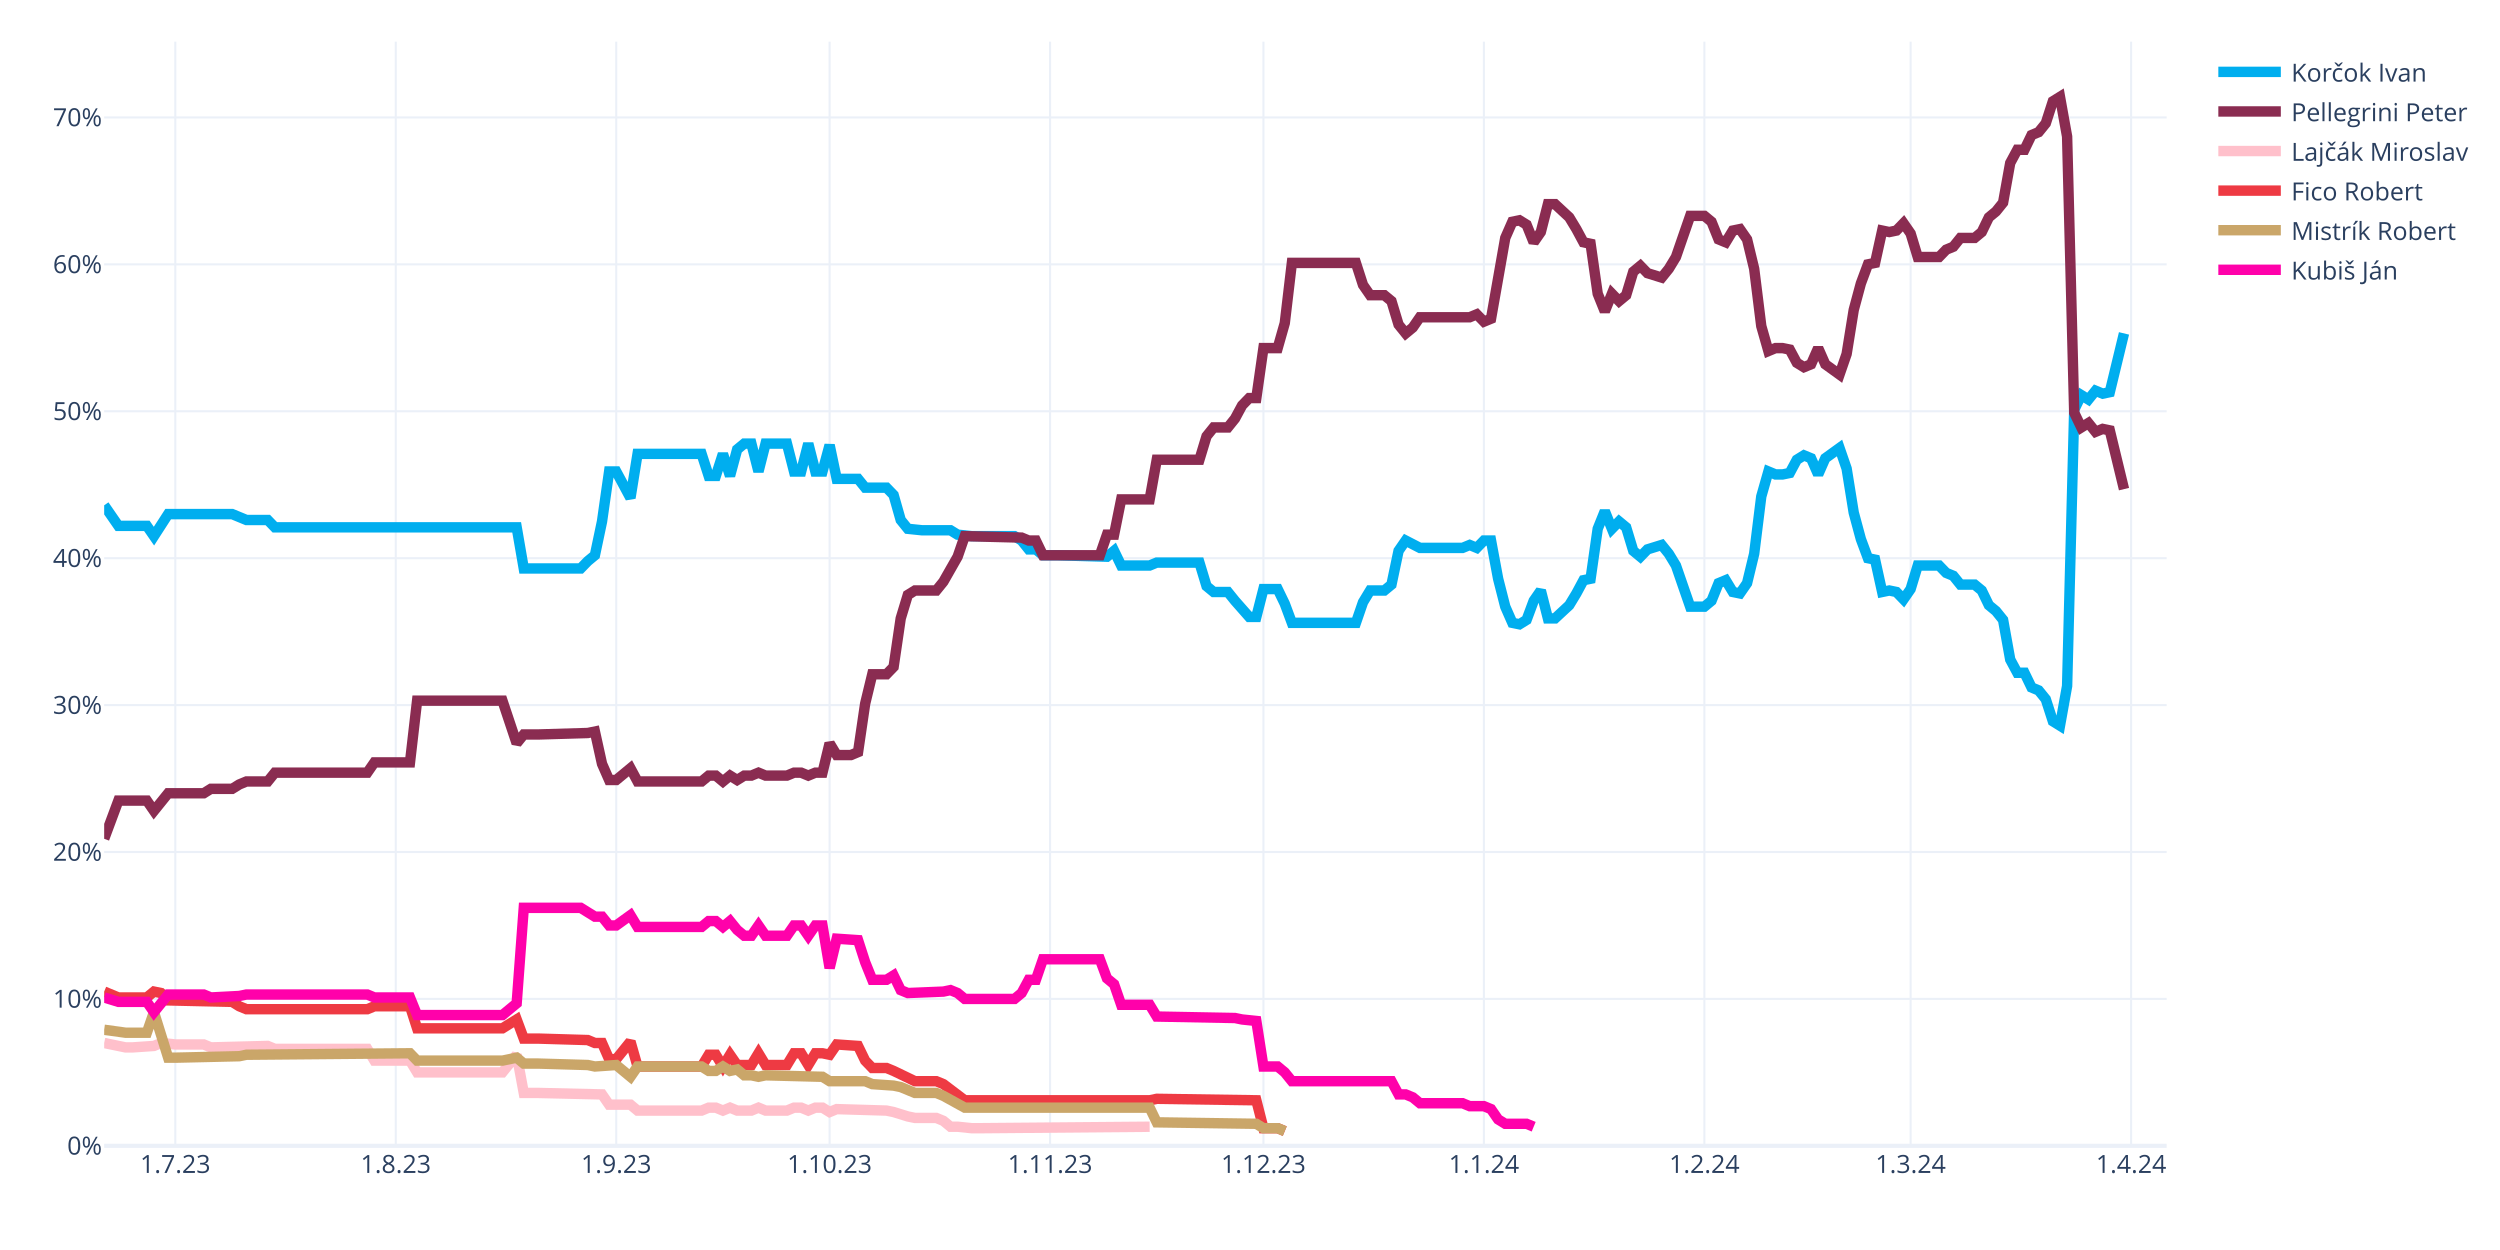
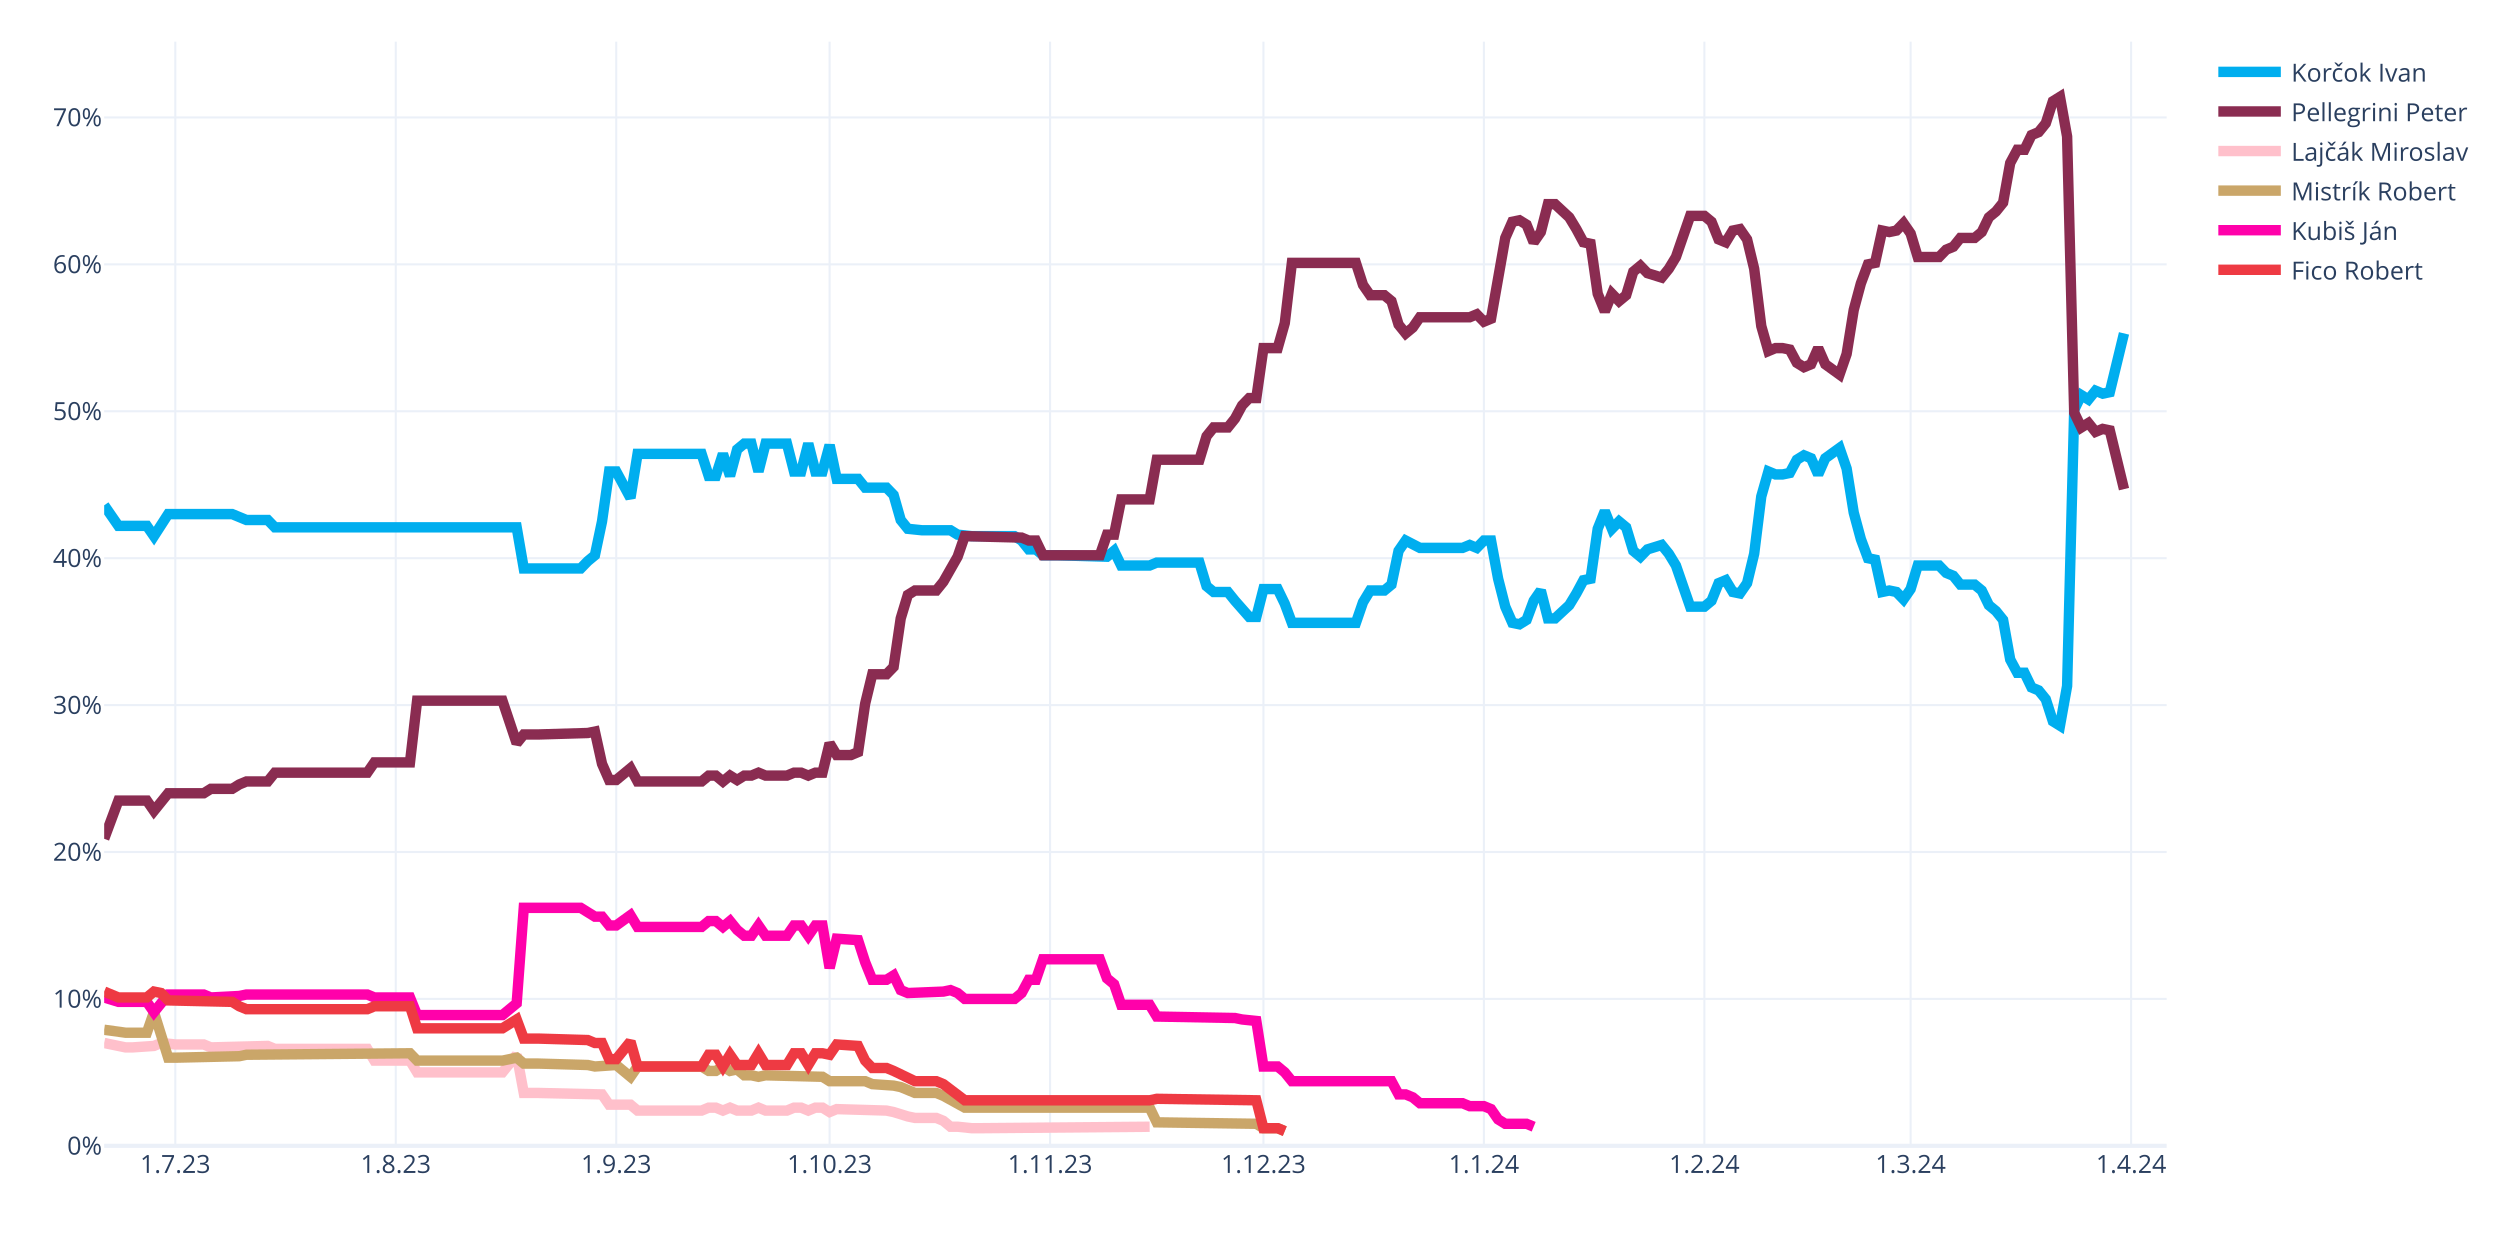
<svg xmlns="http://www.w3.org/2000/svg" class="main-svg" width="1200" height="600" style="" viewBox="0 0 1200 600">
  <rect x="0" y="0" width="1200" height="600" style="fill: rgb(255, 255, 255); fill-opacity: 1;" />
-   <defs id="defs-8e988e">
+   <defs id="defs-2c4c46">
    <g class="clips">
-       <clipPath id="clip8e988exyplot" class="plotclip">
+       <clipPath id="clip2c4c46xyplot" class="plotclip">
        <rect width="990" height="530" />
      </clipPath>
-       <clipPath class="axesclip" id="clip8e988ex">
+       <clipPath class="axesclip" id="clip2c4c46x">
        <rect x="50" y="0" width="990" height="600" />
      </clipPath>
-       <clipPath class="axesclip" id="clip8e988ey">
+       <clipPath class="axesclip" id="clip2c4c46y">
        <rect x="0" y="20" width="1200" height="530" />
      </clipPath>
-       <clipPath class="axesclip" id="clip8e988exy">
+       <clipPath class="axesclip" id="clip2c4c46xy">
        <rect x="50" y="20" width="990" height="530" />
      </clipPath>
    </g>
    <g class="gradients" />
    <g class="patterns" />
  </defs>
  <g class="bglayer" />
  <g class="layer-below">
    <g class="imagelayer" />
    <g class="shapelayer" />
  </g>
  <g class="cartesianlayer">
    <g class="subplot xy">
      <g class="layer-subplot">
        <g class="shapelayer" />
        <g class="imagelayer" />
      </g>
      <g class="minor-gridlayer">
        <g class="x" />
        <g class="y" />
      </g>
      <g class="gridlayer">
        <g class="x">
          <path class="xgrid crisp" transform="translate(84.14,0)" d="M0,20v530" style="stroke: rgb(235, 240, 248); stroke-opacity: 1; stroke-width: 1px;" />
          <path class="xgrid crisp" transform="translate(189.97,0)" d="M0,20v530" style="stroke: rgb(235, 240, 248); stroke-opacity: 1; stroke-width: 1px;" />
          <path class="xgrid crisp" transform="translate(295.79,0)" d="M0,20v530" style="stroke: rgb(235, 240, 248); stroke-opacity: 1; stroke-width: 1px;" />
          <path class="xgrid crisp" transform="translate(398.21,0)" d="M0,20v530" style="stroke: rgb(235, 240, 248); stroke-opacity: 1; stroke-width: 1px;" />
          <path class="xgrid crisp" transform="translate(504.03,0)" d="M0,20v530" style="stroke: rgb(235, 240, 248); stroke-opacity: 1; stroke-width: 1px;" />
          <path class="xgrid crisp" transform="translate(606.45,0)" d="M0,20v530" style="stroke: rgb(235, 240, 248); stroke-opacity: 1; stroke-width: 1px;" />
          <path class="xgrid crisp" transform="translate(712.28,0)" d="M0,20v530" style="stroke: rgb(235, 240, 248); stroke-opacity: 1; stroke-width: 1px;" />
          <path class="xgrid crisp" transform="translate(818.1,0)" d="M0,20v530" style="stroke: rgb(235, 240, 248); stroke-opacity: 1; stroke-width: 1px;" />
          <path class="xgrid crisp" transform="translate(917.1,0)" d="M0,20v530" style="stroke: rgb(235, 240, 248); stroke-opacity: 1; stroke-width: 1px;" />
          <path class="xgrid crisp" transform="translate(1022.93,0)" d="M0,20v530" style="stroke: rgb(235, 240, 248); stroke-opacity: 1; stroke-width: 1px;" />
        </g>
        <g class="y">
          <path class="ygrid crisp" transform="translate(0,479.48)" d="M50,0h990" style="stroke: rgb(235, 240, 248); stroke-opacity: 1; stroke-width: 1px;" />
          <path class="ygrid crisp" transform="translate(0,408.96)" d="M50,0h990" style="stroke: rgb(235, 240, 248); stroke-opacity: 1; stroke-width: 1px;" />
          <path class="ygrid crisp" transform="translate(0,338.45)" d="M50,0h990" style="stroke: rgb(235, 240, 248); stroke-opacity: 1; stroke-width: 1px;" />
          <path class="ygrid crisp" transform="translate(0,267.93)" d="M50,0h990" style="stroke: rgb(235, 240, 248); stroke-opacity: 1; stroke-width: 1px;" />
          <path class="ygrid crisp" transform="translate(0,197.41)" d="M50,0h990" style="stroke: rgb(235, 240, 248); stroke-opacity: 1; stroke-width: 1px;" />
          <path class="ygrid crisp" transform="translate(0,126.89)" d="M50,0h990" style="stroke: rgb(235, 240, 248); stroke-opacity: 1; stroke-width: 1px;" />
          <path class="ygrid crisp" transform="translate(0,56.37)" d="M50,0h990" style="stroke: rgb(235, 240, 248); stroke-opacity: 1; stroke-width: 1px;" />
        </g>
      </g>
      <g class="zerolinelayer">
        <path class="yzl zl crisp" transform="translate(0,550)" d="M50,0h990" style="stroke: rgb(235, 240, 248); stroke-opacity: 1; stroke-width: 2px;" />
      </g>
      <g class="layer-between">
        <g class="shapelayer" />
        <g class="imagelayer" />
      </g>
      <path class="xlines-below" />
      <path class="ylines-below" />
      <g class="overlines-below" />
      <g class="xaxislayer-below" />
      <g class="yaxislayer-below" />
      <g class="overaxes-below" />
      <g class="overplot">
-         <g class="xy" transform="translate(50,20)" clip-path="url(#clip8e988exyplot)">
+         <g class="xy" transform="translate(50,20)" clip-path="url(#clip2c4c46xyplot)">
          <g class="scatterlayer mlayer">
-             <g class="trace scatter traceb0add6" style="stroke-miterlimit: 2; opacity: 1;">
+             <g class="trace scatter trace4bb473" style="stroke-miterlimit: 2; opacity: 1;">
              <g class="fills" />
              <g class="errorbars" />
              <g class="lines">
                <path class="js-line" d="M0,222.54L6.83,232.41L10.24,232.41L20.48,232.41L23.9,237.35L30.72,226.77L34.14,226.77L61.45,226.77L64.86,228.18L68.28,229.59L71.69,229.59L78.52,229.59L81.93,233.12L198,233.12L201.41,252.86L228.72,252.86L232.14,249.34L235.55,246.52L238.97,230.3L242.38,206.32L245.79,206.32L252.62,219.01L256.03,197.86L286.76,197.86L290.17,208.44L293.59,208.44L297,197.86L300.41,208.44L303.83,195.74L307.24,192.92L310.66,192.92L314.07,206.32L317.48,192.92L327.72,192.92L331.14,206.32L334.55,206.32L337.97,192.92L341.38,206.32L344.79,206.32L348.21,193.63L351.62,209.85L361.86,209.85L365.28,214.08L375.52,214.08L378.93,217.6L382.34,229.59L385.76,233.82L392.59,234.53L396,234.53L406.24,234.53L409.66,236.64L416.48,237.35L419.9,237.35L436.97,237.35L440.38,239.46L443.79,243.7L447.21,243.7L450.62,246.52L457.45,246.52L481.34,247.22L484.76,244.4L488.17,251.45L491.59,251.45L501.83,251.45L505.24,250.04L525.72,250.04L529.14,261.33L532.55,264.15L535.97,264.15L539.38,264.15L542.79,268.38L549.62,276.13L553.03,276.13L556.45,262.74L559.86,262.74L563.28,262.74L566.69,269.79L570.1,278.96L573.52,278.96L600.83,278.96L604.24,269.08L607.66,263.44L611.07,263.44L614.48,263.44L617.9,260.62L621.31,244.4L624.72,239.46L631.55,242.99L634.97,242.99L652.03,242.99L655.45,241.58L658.86,242.99L662.28,239.46L665.69,239.46L669.1,257.8L672.52,271.2L675.93,278.96L679.34,279.66L682.76,277.54L686.17,268.38L689.59,263.44L693,276.84L696.41,276.84L703.24,270.49L706.66,264.85L710.07,258.5L713.48,257.8L716.9,233.82L720.31,225.36L723.72,233.82L727.14,230.3L730.55,233.12L733.97,244.4L737.38,247.22L740.79,243.7L747.62,241.58L751.03,245.81L754.45,251.45L757.86,261.33L761.28,271.2L764.69,271.2L768.1,271.2L771.52,268.38L774.93,259.92L778.34,258.5L781.76,264.15L785.17,264.85L788.59,259.92L792,245.81L795.41,218.31L798.83,206.32L802.24,207.73L805.66,207.73L809.07,207.03L812.48,200.68L815.9,198.56L819.31,199.97L822.72,207.73L826.14,199.97L832.97,195.04L836.38,204.91L839.79,226.07L843.21,238.76L846.62,247.93L850.03,248.63L853.45,264.15L856.86,263.44L860.28,264.15L863.69,267.67L867.1,262.74L870.52,251.45L880.76,251.45L884.17,254.98L887.59,256.39L891,260.62L897.83,260.62L901.24,263.44L904.66,270.49L908.07,273.31L911.48,277.54L914.9,296.58L918.31,302.93L921.72,302.93L925.14,309.98L928.55,311.39L931.97,315.62L935.38,326.2L938.79,328.32L942.21,309.28L945.62,176.7L949.03,169.65L952.45,171.77L955.86,167.54L959.28,168.95L962.69,168.24L969.52,140.03" style="vector-effect: none; fill: none; stroke: rgb(0, 174, 239); stroke-opacity: 1; stroke-width: 5px; opacity: 1;" />
              </g>
              <g class="points" />
              <g class="text" />
            </g>
-             <g class="trace scatter trace19aa4e" style="stroke-miterlimit: 2; opacity: 1;">
+             <g class="trace scatter trace1fd1f9" style="stroke-miterlimit: 2; opacity: 1;">
              <g class="fills" />
              <g class="errorbars" />
              <g class="lines">
                <path class="js-line" d="M0,382.62L6.83,364.28L10.24,364.28L20.48,364.28L23.9,369.22L30.72,360.76L34.14,360.76L47.79,360.76L51.21,358.64L61.45,358.64L64.86,356.53L68.28,355.11L71.69,355.11L78.52,355.11L81.93,350.88L126.31,350.88L129.72,345.95L146.79,345.95L150.21,316.33L191.17,316.33L198,336.78L201.41,332.55L208.24,332.55L232.14,331.84L235.55,331.14L238.97,346.65L242.38,354.41L245.79,354.41L249.21,351.59L252.62,348.77L256.03,355.11L286.76,355.11L290.17,352.29L293.59,352.29L297,355.11L300.41,352.29L303.83,354.41L307.24,352.29L310.66,352.29L314.07,350.88L317.48,352.29L327.72,352.29L331.14,350.88L334.55,350.88L337.97,352.29L341.38,350.88L344.79,350.88L348.21,336.78L351.62,342.42L358.45,342.42L361.86,341.01L365.28,317.74L368.69,303.64L375.52,303.64L378.93,300.11L382.34,276.84L385.76,265.56L389.17,263.44L392.59,263.44L399.41,263.44L402.83,259.21L409.66,247.22L413.07,237.35L440.38,238.05L443.79,239.46L447.21,239.46L450.62,246.52L477.93,246.52L481.34,236.64L484.76,236.64L488.17,219.72L501.83,219.72L505.24,200.68L525.72,200.68L529.14,189.4L532.55,185.17L535.97,185.17L539.38,185.17L542.79,180.93L546.21,174.59L549.62,171.06L553.03,171.06L556.45,147.09L563.28,147.09L566.69,135.1L570.1,106.19L573.52,106.19L600.83,106.19L604.24,116.76L607.66,121.7L611.07,121.7L614.48,121.7L617.9,124.52L621.31,135.8L624.72,140.03L628.14,137.21L631.55,132.28L655.45,132.28L658.86,130.87L662.28,134.39L665.69,132.98L672.52,94.2L675.93,86.44L679.34,85.74L682.76,87.85L686.17,96.31L689.59,91.38L693,77.98L696.41,77.98L703.24,84.32L706.66,89.97L710.07,96.31L713.48,97.02L716.9,120.99L720.31,129.46L723.72,120.99L727.14,124.52L730.55,121.7L733.97,110.42L737.38,107.6L740.79,111.12L747.62,113.24L751.03,109.01L754.45,103.36L757.86,93.49L761.28,83.62L764.69,83.62L768.1,83.62L771.52,86.44L774.93,94.9L778.34,96.31L781.76,90.67L785.17,89.97L788.59,94.9L792,109.01L795.41,136.51L798.83,148.5L802.24,147.09L805.66,147.09L809.07,147.79L812.48,154.14L815.9,156.25L819.31,154.84L822.72,147.09L826.14,154.84L832.97,159.78L836.38,149.91L839.79,128.75L843.21,116.06L846.62,106.89L850.03,106.19L853.45,90.67L856.86,91.38L860.28,90.67L863.69,87.15L867.1,92.08L870.52,103.36L880.76,103.36L884.17,99.84L887.59,98.43L891,94.2L897.83,94.2L901.24,91.38L904.66,84.32L908.07,81.5L911.48,77.27L914.9,58.23L918.31,51.89L921.72,51.89L925.14,44.83L928.55,43.42L931.97,39.19L935.38,28.62L938.79,26.5L942.21,45.54L945.62,178.11L949.03,185.17L952.45,183.05L955.86,187.28L959.28,185.87L962.69,186.58L969.52,214.78" style="vector-effect: none; fill: none; stroke: rgb(138, 44, 81); stroke-opacity: 1; stroke-width: 5px; opacity: 1;" />
              </g>
              <g class="points" />
              <g class="text" />
            </g>
-             <g class="trace scatter trace478053" style="stroke-miterlimit: 2; opacity: 1;">
+             <g class="trace scatter trace0f9ab4" style="stroke-miterlimit: 2; opacity: 1;">
              <g class="fills" />
              <g class="errorbars" />
              <g class="lines">
                <path class="js-line" d="M0,480.64L10.24,482.75L13.66,482.75L23.9,482.05L27.31,480.64L34.14,481.34L37.55,481.34L47.79,481.34L51.21,482.75L78.52,482.05L81.93,483.46L126.31,483.46L129.72,489.1L146.79,489.1L150.21,494.74L191.17,494.74L198,486.28L201.41,504.61L208.24,504.61L238.97,505.32L242.38,510.25L252.62,510.25L256.03,513.08L286.76,513.08L290.17,511.67L293.59,511.67L297,513.08L300.41,511.67L303.83,513.08L310.66,513.08L314.07,511.67L317.48,513.08L320.9,513.08L327.72,513.08L331.14,511.67L334.55,511.67L337.97,513.08L341.38,511.67L344.79,511.67L348.21,513.78L351.62,512.37L375.52,513.08L378.93,513.78L385.76,515.9L389.17,516.6L399.41,516.6L402.83,518.01L406.24,520.83L409.66,520.83L416.48,521.54L419.9,521.54L501.83,520.83" style="vector-effect: none; fill: none; stroke: rgb(255, 192, 203); stroke-opacity: 1; stroke-width: 5px; opacity: 1;" />
              </g>
              <g class="points" />
              <g class="text" />
            </g>
-             <g class="trace scatter trace99d570" style="stroke-miterlimit: 2; opacity: 1;">
+             <g class="trace scatter trace2fed39" style="stroke-miterlimit: 2; opacity: 1;">
+               <g class="fills" />
+               <g class="errorbars" />
+               <g class="lines">
+                 <path class="js-line" d="M0,474.29L10.24,475.7L13.66,475.7L20.48,475.7L23.9,465.83L30.72,487.69L34.14,487.69L64.86,486.98L68.28,486.28L146.79,485.57L150.21,489.1L191.17,489.1L198,487.69L201.41,490.51L208.24,490.51L232.14,491.21L235.55,491.92L245.79,491.21L249.21,494.04L252.62,496.86L256.03,491.92L286.76,491.92L290.17,494.04L293.59,494.04L297,491.92L300.41,494.04L303.83,493.33L307.24,496.15L310.66,496.15L314.07,496.86L317.48,496.15L344.79,496.86L348.21,498.97L365.28,498.97L368.69,500.38L378.93,501.09L382.34,501.79L389.17,504.61L392.59,504.61L399.41,504.61L402.83,506.02L413.07,511.67L416.48,511.67L501.83,511.67L505.24,518.72L553.03,519.42L556.45,521.54L563.28,521.54L566.69,522.95" style="vector-effect: none; fill: none; stroke: rgb(202, 166, 105); stroke-opacity: 1; stroke-width: 5px; opacity: 1;" />
+               </g>
+               <g class="points" />
+               <g class="text" />
+             </g>
+             <g class="trace scatter trace59aaaf" style="stroke-miterlimit: 2; opacity: 1;">
+               <g class="fills" />
+               <g class="errorbars" />
+               <g class="lines">
+                 <path class="js-line" d="M0,458.78L6.83,460.89L10.24,460.89L20.48,460.89L23.9,465.83L30.72,457.37L34.14,457.37L47.79,457.37L51.21,458.78L64.86,458.07L68.28,457.37L126.31,457.37L129.72,458.78L146.79,458.78L150.21,467.24L191.17,467.24L198,461.6L201.41,415.76L208.24,415.76L228.72,415.76L232.14,417.88L235.55,419.99L238.97,419.99L242.38,424.22L245.79,424.22L252.62,419.29L256.03,424.93L286.76,424.93L290.17,422.11L293.59,422.11L297,424.93L300.41,422.11L303.83,426.34L307.24,429.16L310.66,429.16L314.07,424.22L317.48,429.16L327.72,429.16L331.14,424.22L334.55,424.22L337.97,429.16L341.38,424.22L344.79,424.22L348.21,444.67L351.62,430.57L361.86,431.27L365.28,441.85L368.69,450.31L372.1,450.31L375.52,450.31L378.93,448.2L382.34,455.25L385.76,456.66L402.83,455.96L406.24,455.25L409.66,456.66L413.07,459.48L436.97,459.48L440.38,456.66L443.79,450.31L447.21,450.31L450.62,440.44L457.45,440.44L477.93,440.44L481.34,449.61L484.76,452.43L488.17,462.3L501.83,462.3L505.24,467.94L542.79,468.65L546.21,469.35L553.03,470.06L556.45,491.92L563.28,491.92L566.69,494.74L570.1,498.97L573.52,498.97L617.9,498.97L621.31,505.32L624.72,505.32L628.14,506.73L631.55,509.55L634.97,509.55L652.03,509.55L655.45,510.96L662.28,510.96L665.69,512.37L669.1,517.31L672.52,519.42L682.76,519.42L686.17,520.83" style="vector-effect: none; fill: none; stroke: rgb(255, 1, 170); stroke-opacity: 1; stroke-width: 5px; opacity: 1;" />
+               </g>
+               <g class="points" />
+               <g class="text" />
+             </g>
+             <g class="trace scatter traceb71770" style="stroke-miterlimit: 2; opacity: 1;">
              <g class="fills" />
              <g class="errorbars" />
              <g class="lines">
                <path class="js-line" d="M0,455.96L6.83,458.78L10.24,458.78L20.48,458.78L23.9,455.96L27.31,456.66L30.72,460.19L61.45,460.89L64.86,463.01L68.28,464.42L71.69,464.42L126.31,464.42L129.72,463.01L146.79,463.01L150.21,473.59L191.17,473.59L198,469.35L201.41,478.52L208.24,478.52L232.14,479.23L235.55,480.64L238.97,480.64L242.38,488.39L245.79,488.39L249.21,484.16L252.62,479.93L256.03,491.92L286.76,491.92L290.17,486.28L293.59,486.28L297,491.92L300.41,486.28L303.83,491.21L310.66,491.21L314.07,485.57L317.48,491.21L320.9,491.21L327.72,491.21L331.14,485.57L334.55,485.57L337.97,491.21L341.38,485.57L344.79,485.57L348.21,486.28L351.62,481.34L361.86,482.05L365.28,489.1L368.69,492.63L372.1,492.63L375.52,492.63L378.93,494.04L389.17,498.97L392.59,498.97L399.41,498.97L402.83,500.38L413.07,508.14L416.48,508.14L501.83,508.14L505.24,507.43L553.03,508.14L556.45,521.54L563.28,521.54L566.69,522.95" style="vector-effect: none; fill: none; stroke: rgb(238, 58, 67); stroke-opacity: 1; stroke-width: 5px; opacity: 1;" />
-               </g>
-               <g class="points" />
-               <g class="text" />
-             </g>
-             <g class="trace scatter trace81ca2b" style="stroke-miterlimit: 2; opacity: 1;">
-               <g class="fills" />
-               <g class="errorbars" />
-               <g class="lines">
-                 <path class="js-line" d="M0,474.29L10.24,475.7L13.66,475.7L20.48,475.7L23.9,465.83L30.72,487.69L34.14,487.69L64.86,486.98L68.28,486.28L146.79,485.57L150.21,489.1L191.17,489.1L198,487.69L201.41,490.51L208.24,490.51L232.14,491.21L235.55,491.92L245.79,491.21L249.21,494.04L252.62,496.86L256.03,491.92L286.76,491.92L290.17,494.04L293.59,494.04L297,491.92L300.41,494.04L303.83,493.33L307.24,496.15L310.66,496.15L314.07,496.86L317.48,496.15L344.79,496.86L348.21,498.97L365.28,498.97L368.69,500.38L378.93,501.09L382.34,501.79L389.17,504.61L392.59,504.61L399.41,504.61L402.83,506.02L413.07,511.67L416.48,511.67L501.83,511.67L505.24,518.72L553.03,519.42L556.45,521.54L563.28,521.54L566.69,522.95" style="vector-effect: none; fill: none; stroke: rgb(202, 166, 105); stroke-opacity: 1; stroke-width: 5px; opacity: 1;" />
-               </g>
-               <g class="points" />
-               <g class="text" />
-             </g>
-             <g class="trace scatter trace644712" style="stroke-miterlimit: 2; opacity: 1;">
-               <g class="fills" />
-               <g class="errorbars" />
-               <g class="lines">
-                 <path class="js-line" d="M0,458.78L6.83,460.89L10.24,460.89L20.48,460.89L23.9,465.83L30.72,457.37L34.14,457.37L47.79,457.37L51.21,458.78L64.86,458.07L68.28,457.37L126.31,457.37L129.72,458.78L146.79,458.78L150.21,467.24L191.17,467.24L198,461.6L201.41,415.76L208.24,415.76L228.72,415.76L232.14,417.88L235.55,419.99L238.97,419.99L242.38,424.22L245.79,424.22L252.62,419.29L256.03,424.93L286.76,424.93L290.17,422.11L293.59,422.11L297,424.93L300.41,422.11L303.83,426.34L307.24,429.16L310.66,429.16L314.07,424.22L317.48,429.16L327.72,429.16L331.14,424.22L334.55,424.22L337.97,429.16L341.38,424.22L344.79,424.22L348.21,444.67L351.62,430.57L361.86,431.27L365.28,441.85L368.69,450.31L372.1,450.31L375.52,450.31L378.93,448.2L382.34,455.25L385.76,456.66L402.83,455.96L406.24,455.25L409.66,456.66L413.07,459.48L436.97,459.48L440.38,456.66L443.79,450.31L447.21,450.31L450.62,440.44L457.45,440.44L477.93,440.44L481.34,449.61L484.76,452.43L488.17,462.3L501.83,462.3L505.24,467.94L542.79,468.65L546.21,469.35L553.03,470.06L556.45,491.92L563.28,491.92L566.69,494.74L570.1,498.97L573.52,498.97L617.9,498.97L621.31,505.32L624.72,505.32L628.14,506.73L631.55,509.55L634.97,509.55L652.03,509.55L655.45,510.96L662.28,510.96L665.69,512.37L669.1,517.31L672.52,519.42L682.76,519.42L686.17,520.83" style="vector-effect: none; fill: none; stroke: rgb(255, 1, 170); stroke-opacity: 1; stroke-width: 5px; opacity: 1;" />
              </g>
              <g class="points" />
              <g class="text" />
            </g>
          </g>
        </g>
      </g>
      <path class="xlines-above crisp" d="M0,0" style="fill: none;" />
      <path class="ylines-above crisp" d="M0,0" style="fill: none;" />
      <g class="overlines-above" />
      <g class="xaxislayer-above">
        <g class="xtick">
          <text text-anchor="middle" x="0" y="563" transform="translate(84.14,0)" style="font-family: 'Open Sans', verdana, arial, sans-serif; font-size: 12px; fill: rgb(42, 63, 95); fill-opacity: 1; white-space: pre; opacity: 1;">1.7.23</text>
        </g>
        <g class="xtick">
          <text text-anchor="middle" x="0" y="563" style="font-family: 'Open Sans', verdana, arial, sans-serif; font-size: 12px; fill: rgb(42, 63, 95); fill-opacity: 1; white-space: pre; opacity: 1;" transform="translate(189.97,0)">1.8.23</text>
        </g>
        <g class="xtick">
          <text text-anchor="middle" x="0" y="563" style="font-family: 'Open Sans', verdana, arial, sans-serif; font-size: 12px; fill: rgb(42, 63, 95); fill-opacity: 1; white-space: pre; opacity: 1;" transform="translate(295.79,0)">1.9.23</text>
        </g>
        <g class="xtick">
          <text text-anchor="middle" x="0" y="563" style="font-family: 'Open Sans', verdana, arial, sans-serif; font-size: 12px; fill: rgb(42, 63, 95); fill-opacity: 1; white-space: pre; opacity: 1;" transform="translate(398.21,0)">1.10.23</text>
        </g>
        <g class="xtick">
          <text text-anchor="middle" x="0" y="563" style="font-family: 'Open Sans', verdana, arial, sans-serif; font-size: 12px; fill: rgb(42, 63, 95); fill-opacity: 1; white-space: pre; opacity: 1;" transform="translate(504.03,0)">1.11.23</text>
        </g>
        <g class="xtick">
          <text text-anchor="middle" x="0" y="563" style="font-family: 'Open Sans', verdana, arial, sans-serif; font-size: 12px; fill: rgb(42, 63, 95); fill-opacity: 1; white-space: pre; opacity: 1;" transform="translate(606.45,0)">1.12.23</text>
        </g>
        <g class="xtick">
          <text text-anchor="middle" x="0" y="563" style="font-family: 'Open Sans', verdana, arial, sans-serif; font-size: 12px; fill: rgb(42, 63, 95); fill-opacity: 1; white-space: pre; opacity: 1;" transform="translate(712.28,0)">1.1.24</text>
        </g>
        <g class="xtick">
          <text text-anchor="middle" x="0" y="563" style="font-family: 'Open Sans', verdana, arial, sans-serif; font-size: 12px; fill: rgb(42, 63, 95); fill-opacity: 1; white-space: pre; opacity: 1;" transform="translate(818.1,0)">1.2.24</text>
        </g>
        <g class="xtick">
          <text text-anchor="middle" x="0" y="563" style="font-family: 'Open Sans', verdana, arial, sans-serif; font-size: 12px; fill: rgb(42, 63, 95); fill-opacity: 1; white-space: pre; opacity: 1;" transform="translate(917.1,0)">1.3.24</text>
        </g>
        <g class="xtick">
          <text text-anchor="middle" x="0" y="563" style="font-family: 'Open Sans', verdana, arial, sans-serif; font-size: 12px; fill: rgb(42, 63, 95); fill-opacity: 1; white-space: pre; opacity: 1;" transform="translate(1022.93,0)">1.4.24</text>
        </g>
      </g>
      <g class="yaxislayer-above">
        <g class="ytick">
          <text text-anchor="end" x="49" y="4.2" transform="translate(0,550)" style="font-family: 'Open Sans', verdana, arial, sans-serif; font-size: 12px; fill: rgb(42, 63, 95); fill-opacity: 1; white-space: pre; opacity: 1;">0%</text>
        </g>
        <g class="ytick">
          <text text-anchor="end" x="49" y="4.2" style="font-family: 'Open Sans', verdana, arial, sans-serif; font-size: 12px; fill: rgb(42, 63, 95); fill-opacity: 1; white-space: pre; opacity: 1;" transform="translate(0,479.48)">10%</text>
        </g>
        <g class="ytick">
          <text text-anchor="end" x="49" y="4.2" style="font-family: 'Open Sans', verdana, arial, sans-serif; font-size: 12px; fill: rgb(42, 63, 95); fill-opacity: 1; white-space: pre; opacity: 1;" transform="translate(0,408.96)">20%</text>
        </g>
        <g class="ytick">
          <text text-anchor="end" x="49" y="4.2" style="font-family: 'Open Sans', verdana, arial, sans-serif; font-size: 12px; fill: rgb(42, 63, 95); fill-opacity: 1; white-space: pre; opacity: 1;" transform="translate(0,338.45)">30%</text>
        </g>
        <g class="ytick">
          <text text-anchor="end" x="49" y="4.2" style="font-family: 'Open Sans', verdana, arial, sans-serif; font-size: 12px; fill: rgb(42, 63, 95); fill-opacity: 1; white-space: pre; opacity: 1;" transform="translate(0,267.93)">40%</text>
        </g>
        <g class="ytick">
          <text text-anchor="end" x="49" y="4.2" style="font-family: 'Open Sans', verdana, arial, sans-serif; font-size: 12px; fill: rgb(42, 63, 95); fill-opacity: 1; white-space: pre; opacity: 1;" transform="translate(0,197.41)">50%</text>
        </g>
        <g class="ytick">
          <text text-anchor="end" x="49" y="4.2" style="font-family: 'Open Sans', verdana, arial, sans-serif; font-size: 12px; fill: rgb(42, 63, 95); fill-opacity: 1; white-space: pre; opacity: 1;" transform="translate(0,126.89)">60%</text>
        </g>
        <g class="ytick">
          <text text-anchor="end" x="49" y="4.2" style="font-family: 'Open Sans', verdana, arial, sans-serif; font-size: 12px; fill: rgb(42, 63, 95); fill-opacity: 1; white-space: pre; opacity: 1;" transform="translate(0,56.37)">70%</text>
        </g>
      </g>
      <g class="overaxes-above" />
    </g>
  </g>
  <g class="polarlayer" />
  <g class="smithlayer" />
  <g class="ternarylayer" />
  <g class="geolayer" />
  <g class="funnelarealayer" />
  <g class="pielayer" />
  <g class="iciclelayer" />
  <g class="treemaplayer" />
  <g class="sunburstlayer" />
  <g class="glimages" />
-   <defs id="topdefs-8e988e">
+   <defs id="topdefs-2c4c46">
    <g class="clips" />
-     <clipPath id="legend8e988e">
+     <clipPath id="legend2c4c46">
      <rect width="128" height="124" x="0" y="0" />
    </clipPath>
  </defs>
  <g class="layer-above">
    <g class="imagelayer" />
    <g class="shapelayer" />
  </g>
  <g class="infolayer">
    <g class="legend" pointer-events="all" transform="translate(1059.8,20)">
      <rect class="bg" shape-rendering="crispEdges" style="stroke: rgb(68, 68, 68); stroke-opacity: 1; fill: rgb(255, 255, 255); fill-opacity: 1; stroke-width: 0px;" width="128" height="124" x="0" y="0" />
-       <g class="scrollbox" transform="" clip-path="url(#legend8e988e)">
+       <g class="scrollbox" transform="" clip-path="url(#legend2c4c46)">
        <g class="groups">
          <g class="traces" transform="translate(0,14.5)" style="opacity: 1;">
            <text class="legendtext" text-anchor="start" x="40" y="4.68" style="font-family: 'Open Sans', verdana, arial, sans-serif; font-size: 12px; fill: rgb(42, 63, 95); fill-opacity: 1; white-space: pre;">Korčok Ivan</text>
            <g class="layers" style="opacity: 1;">
              <g class="legendfill" />
              <g class="legendlines">
                <path class="js-line" d="M5,0h30" style="fill: none; stroke: rgb(0, 174, 239); stroke-opacity: 1; stroke-width: 5px;" />
              </g>
              <g class="legendsymbols">
                <g class="legendpoints" />
              </g>
            </g>
            <rect class="legendtoggle" x="0" y="-9.5" width="122.703" height="19" style="fill: rgb(0, 0, 0); fill-opacity: 0;" />
          </g>
          <g class="traces" transform="translate(0,33.5)" style="opacity: 1;">
            <text class="legendtext" text-anchor="start" x="40" y="4.68" style="font-family: 'Open Sans', verdana, arial, sans-serif; font-size: 12px; fill: rgb(42, 63, 95); fill-opacity: 1; white-space: pre;">Pellegrini Peter</text>
            <g class="layers" style="opacity: 1;">
              <g class="legendfill" />
              <g class="legendlines">
                <path class="js-line" d="M5,0h30" style="fill: none; stroke: rgb(138, 44, 81); stroke-opacity: 1; stroke-width: 5px;" />
              </g>
              <g class="legendsymbols">
                <g class="legendpoints" />
              </g>
            </g>
            <rect class="legendtoggle" x="0" y="-9.5" width="122.703" height="19" style="fill: rgb(0, 0, 0); fill-opacity: 0;" />
          </g>
          <g class="traces" transform="translate(0,52.5)" style="opacity: 1;">
            <text class="legendtext" text-anchor="start" x="40" y="4.68" style="font-family: 'Open Sans', verdana, arial, sans-serif; font-size: 12px; fill: rgb(42, 63, 95); fill-opacity: 1; white-space: pre;">Lajčák Miroslav</text>
            <g class="layers" style="opacity: 1;">
              <g class="legendfill" />
              <g class="legendlines">
                <path class="js-line" d="M5,0h30" style="fill: none; stroke: rgb(255, 192, 203); stroke-opacity: 1; stroke-width: 5px;" />
              </g>
              <g class="legendsymbols">
                <g class="legendpoints" />
              </g>
            </g>
            <rect class="legendtoggle" x="0" y="-9.5" width="122.703" height="19" style="fill: rgb(0, 0, 0); fill-opacity: 0;" />
          </g>
          <g class="traces" transform="translate(0,71.5)" style="opacity: 1;">
+             <text class="legendtext" text-anchor="start" x="40" y="4.68" style="font-family: 'Open Sans', verdana, arial, sans-serif; font-size: 12px; fill: rgb(42, 63, 95); fill-opacity: 1; white-space: pre;">Mistrík Robert</text>
+             <g class="layers" style="opacity: 1;">
+               <g class="legendfill" />
+               <g class="legendlines">
+                 <path class="js-line" d="M5,0h30" style="fill: none; stroke: rgb(202, 166, 105); stroke-opacity: 1; stroke-width: 5px;" />
+               </g>
+               <g class="legendsymbols">
+                 <g class="legendpoints" />
+               </g>
+             </g>
+             <rect class="legendtoggle" x="0" y="-9.5" width="122.703" height="19" style="fill: rgb(0, 0, 0); fill-opacity: 0;" />
+           </g>
+           <g class="traces" transform="translate(0,90.5)" style="opacity: 1;">
+             <text class="legendtext" text-anchor="start" x="40" y="4.68" style="font-family: 'Open Sans', verdana, arial, sans-serif; font-size: 12px; fill: rgb(42, 63, 95); fill-opacity: 1; white-space: pre;">Kubiš Ján</text>
+             <g class="layers" style="opacity: 1;">
+               <g class="legendfill" />
+               <g class="legendlines">
+                 <path class="js-line" d="M5,0h30" style="fill: none; stroke: rgb(255, 1, 170); stroke-opacity: 1; stroke-width: 5px;" />
+               </g>
+               <g class="legendsymbols">
+                 <g class="legendpoints" />
+               </g>
+             </g>
+             <rect class="legendtoggle" x="0" y="-9.5" width="122.703" height="19" style="fill: rgb(0, 0, 0); fill-opacity: 0;" />
+           </g>
+           <g class="traces" transform="translate(0,109.5)" style="opacity: 1;">
            <text class="legendtext" text-anchor="start" x="40" y="4.68" style="font-family: 'Open Sans', verdana, arial, sans-serif; font-size: 12px; fill: rgb(42, 63, 95); fill-opacity: 1; white-space: pre;">Fico Robert</text>
            <g class="layers" style="opacity: 1;">
              <g class="legendfill" />
              <g class="legendlines">
                <path class="js-line" d="M5,0h30" style="fill: none; stroke: rgb(238, 58, 67); stroke-opacity: 1; stroke-width: 5px;" />
-               </g>
-               <g class="legendsymbols">
-                 <g class="legendpoints" />
-               </g>
-             </g>
-             <rect class="legendtoggle" x="0" y="-9.5" width="122.703" height="19" style="fill: rgb(0, 0, 0); fill-opacity: 0;" />
-           </g>
-           <g class="traces" transform="translate(0,90.5)" style="opacity: 1;">
-             <text class="legendtext" text-anchor="start" x="40" y="4.68" style="font-family: 'Open Sans', verdana, arial, sans-serif; font-size: 12px; fill: rgb(42, 63, 95); fill-opacity: 1; white-space: pre;">Mistrík Robert</text>
-             <g class="layers" style="opacity: 1;">
-               <g class="legendfill" />
-               <g class="legendlines">
-                 <path class="js-line" d="M5,0h30" style="fill: none; stroke: rgb(202, 166, 105); stroke-opacity: 1; stroke-width: 5px;" />
-               </g>
-               <g class="legendsymbols">
-                 <g class="legendpoints" />
-               </g>
-             </g>
-             <rect class="legendtoggle" x="0" y="-9.5" width="122.703" height="19" style="fill: rgb(0, 0, 0); fill-opacity: 0;" />
-           </g>
-           <g class="traces" transform="translate(0,109.5)" style="opacity: 1;">
-             <text class="legendtext" text-anchor="start" x="40" y="4.68" style="font-family: 'Open Sans', verdana, arial, sans-serif; font-size: 12px; fill: rgb(42, 63, 95); fill-opacity: 1; white-space: pre;">Kubiš Ján</text>
-             <g class="layers" style="opacity: 1;">
-               <g class="legendfill" />
-               <g class="legendlines">
-                 <path class="js-line" d="M5,0h30" style="fill: none; stroke: rgb(255, 1, 170); stroke-opacity: 1; stroke-width: 5px;" />
              </g>
              <g class="legendsymbols">
                <g class="legendpoints" />
              </g>
            </g>
            <rect class="legendtoggle" x="0" y="-9.5" width="122.703" height="19" style="fill: rgb(0, 0, 0); fill-opacity: 0;" />
          </g>
        </g>
      </g>
      <rect class="scrollbar" rx="20" ry="3" width="0" height="0" style="fill: rgb(128, 139, 164); fill-opacity: 1;" x="0" y="0" />
    </g>
    <g class="g-gtitle" />
    <g class="g-xtitle" />
    <g class="g-ytitle" />
  </g>
</svg>
